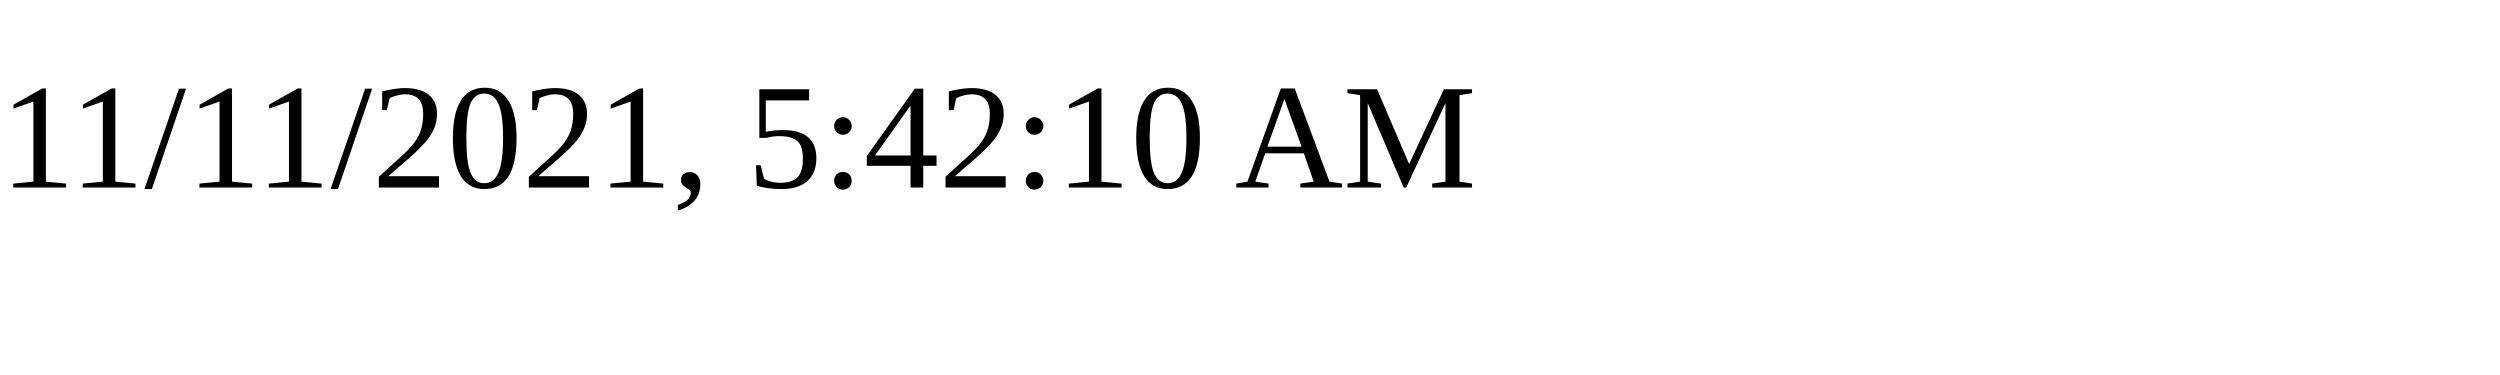
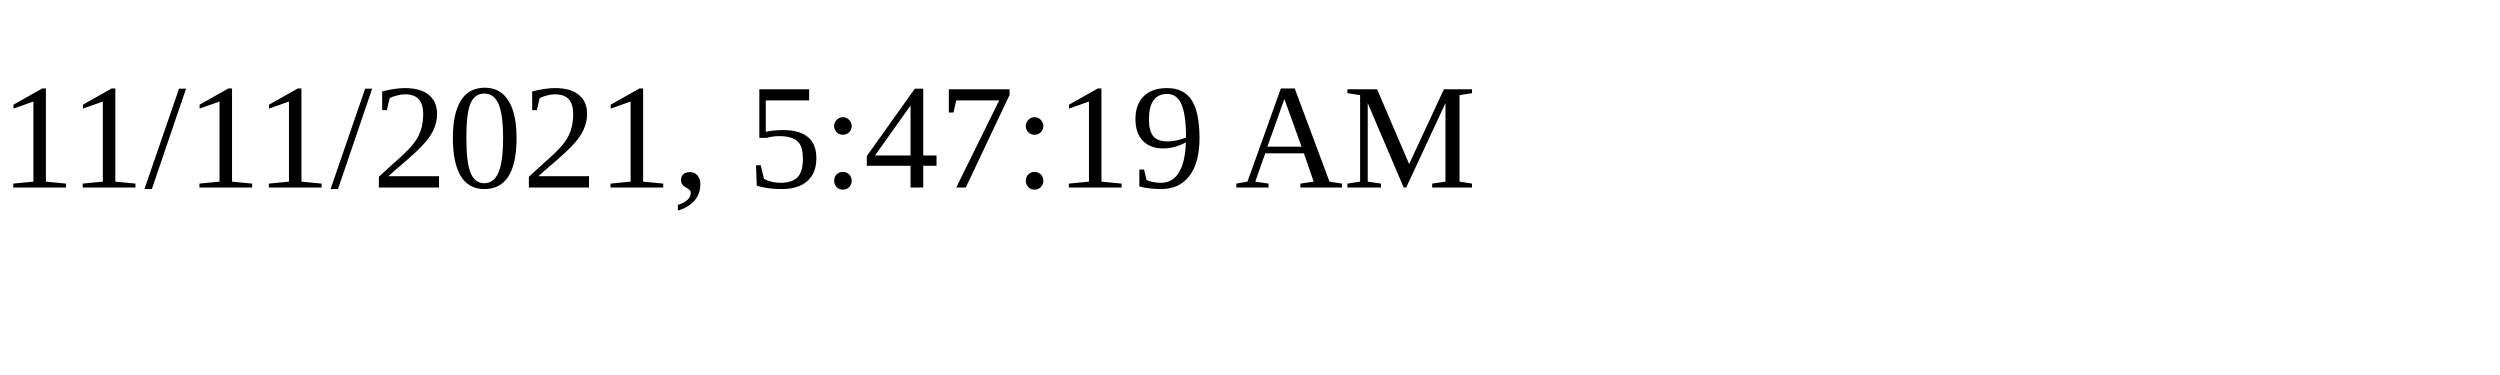
<svg xmlns="http://www.w3.org/2000/svg" height="30" width="200">
-   <text x="0" y="15">11/11/2021, 5:42:10 AM</text>
+   <text x="0" y="15">11/11/2021, 5:47:19 AM</text>
</svg>
